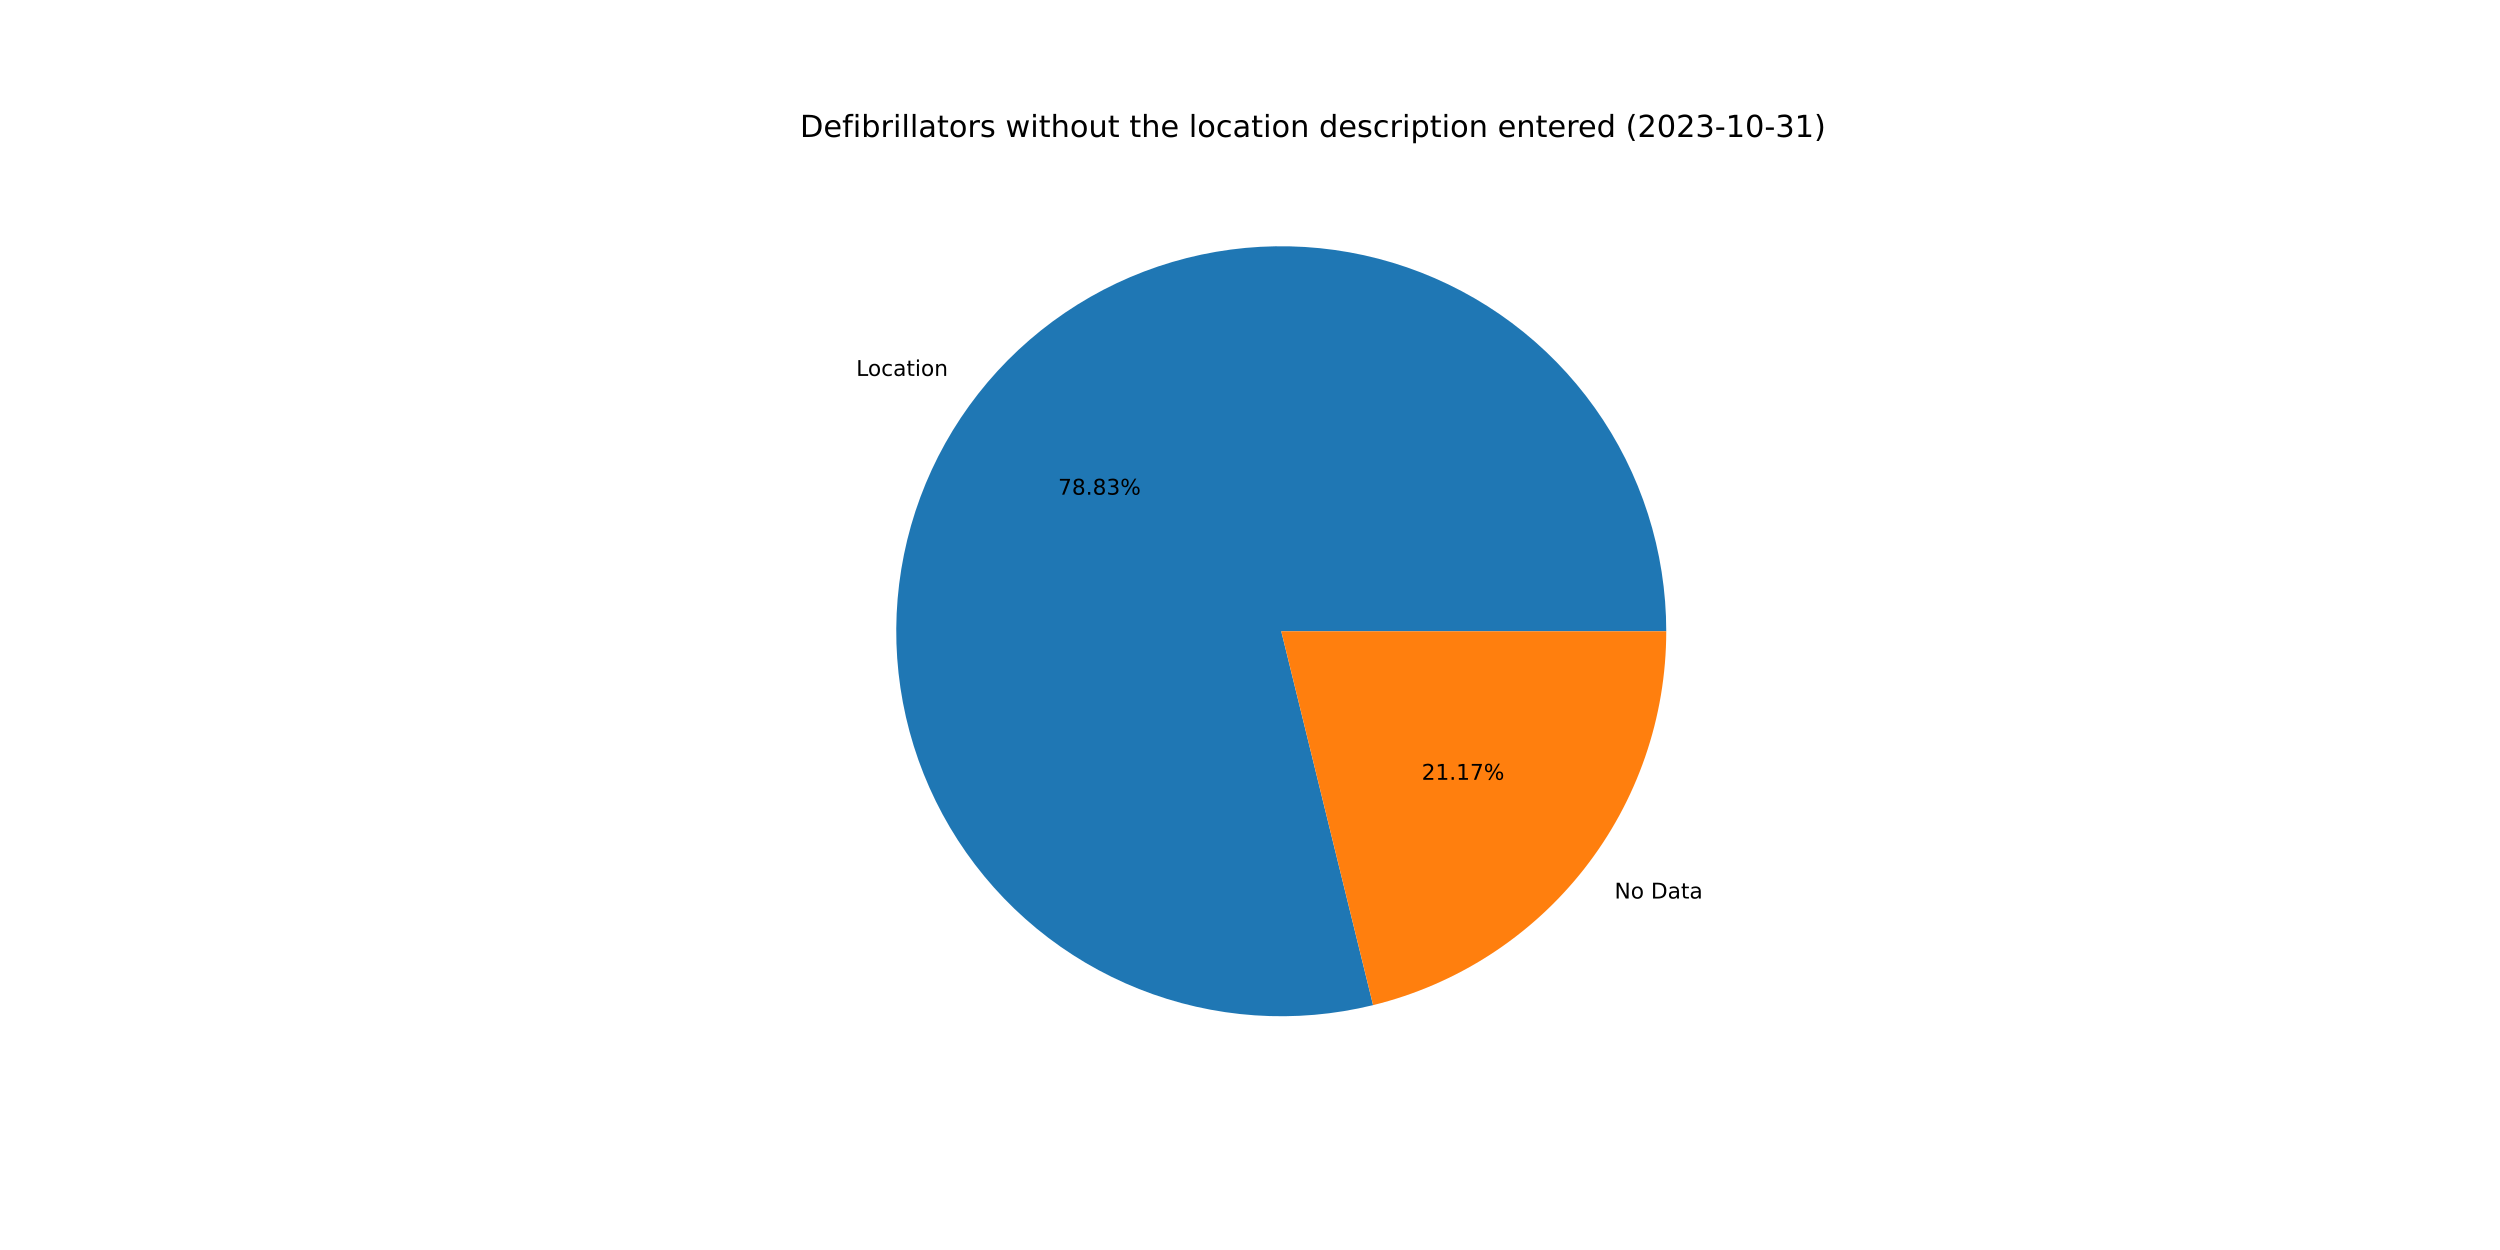
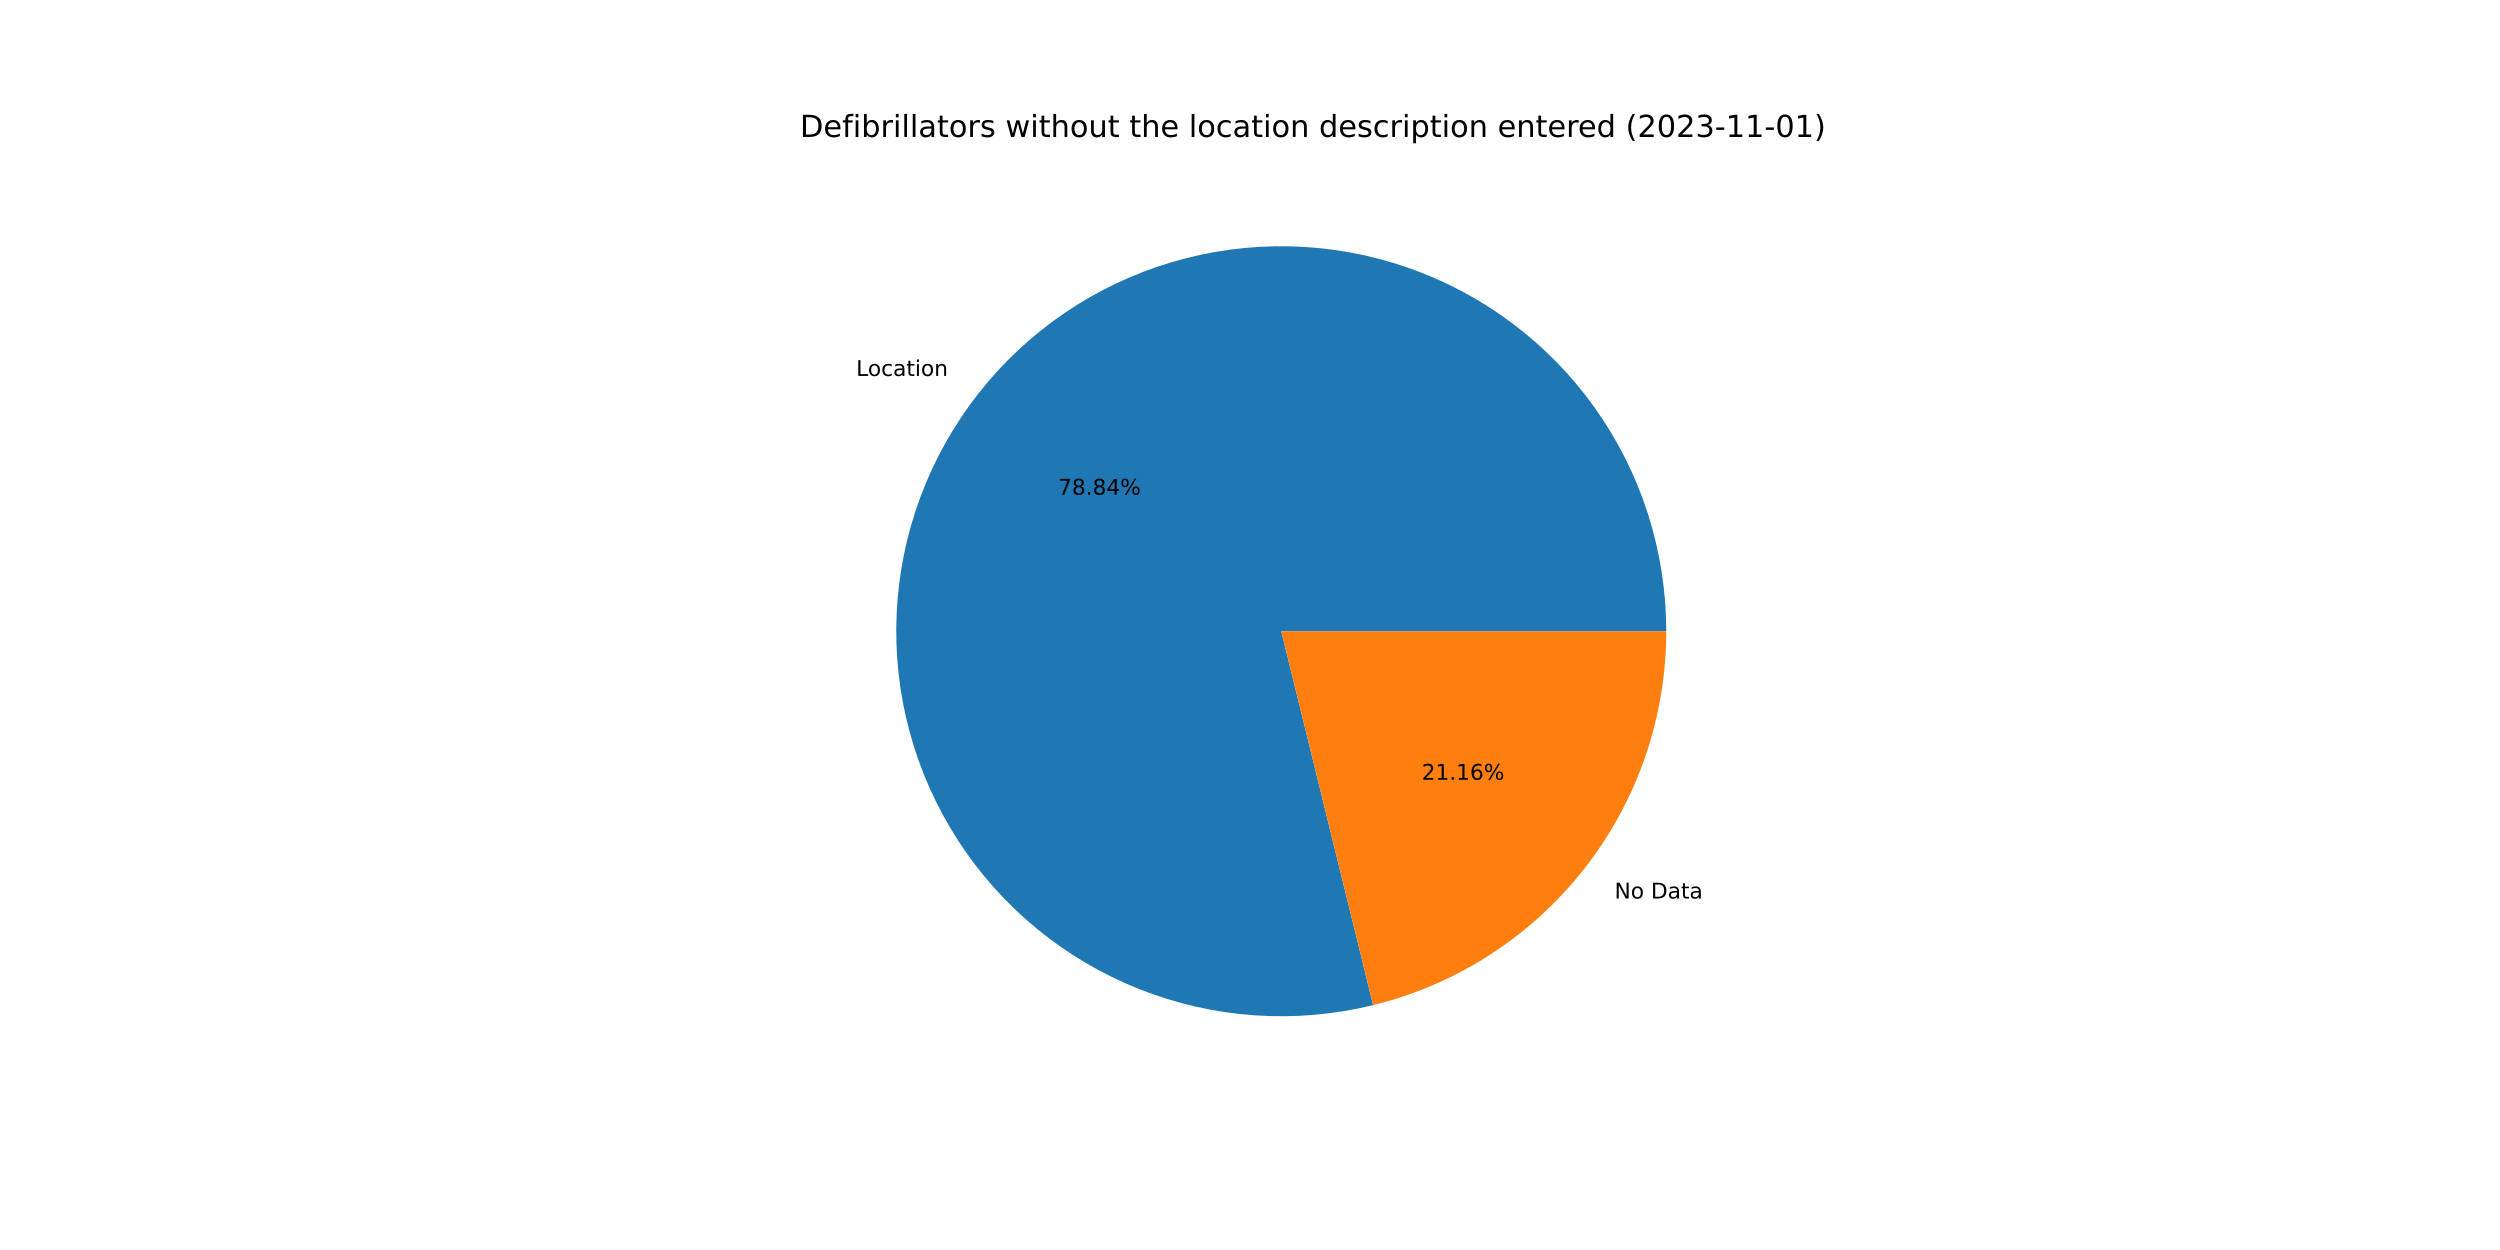
<svg xmlns="http://www.w3.org/2000/svg" xmlns:xlink="http://www.w3.org/1999/xlink" width="1152pt" height="576pt" viewBox="0 0 1152 576" version="1.1">
  <defs>
    <style type="text/css">*{stroke-linejoin: round; stroke-linecap: butt}</style>
  </defs>
  <g id="figure_1">
    <g id="patch_1">
      <path d="M 0 576  L 1152 576  L 1152 0  L 0 0  z " style="fill: #ffffff" />
    </g>
    <g id="axes_1">
      <g id="patch_2">
-         <path d="M 767.808 290.88  C 767.808 272.536 764.963 254.303 759.375 236.832  C 753.786 219.36 745.521 202.861 734.876 187.922  C 724.23 172.984 711.332 159.786 696.641 148.801  C 681.951 137.816 665.645 129.176 648.306 123.188  C 630.967 117.201 612.804 113.939 594.465 113.519  C 576.126 113.098 557.833 115.525 540.238 120.711  C 522.643 125.898 505.958 133.782 490.779 144.083  C 475.601 154.384 462.112 166.976 450.793 181.411  C 439.474 195.846 430.462 211.95 424.079 229.147  C 417.696 246.344 414.019 264.428 413.178 282.752  C 412.338 301.077 414.345 319.421 419.127 337.13  C 423.909 354.839 431.409 371.7 441.359 387.111  C 451.309 402.521 463.589 416.296 477.761 427.942  C 491.933 439.589 507.826 448.967 524.872 455.743  C 541.919 462.518 559.913 466.609 578.214 467.869  C 596.514 469.129 614.899 467.543 632.714 463.168  L 590.4 290.88  L 767.808 290.88  z " style="fill: #1f77b4" />
+         <path d="M 767.808 290.88  C 767.808 272.536 764.963 254.302 759.374 236.829  C 753.785 219.357 745.52 202.857 734.873 187.918  C 724.227 172.979 711.327 159.782 696.635 148.797  C 681.944 137.812 665.637 129.172 648.297 123.185  C 630.957 117.198 612.792 113.937 594.453 113.518  C 576.113 113.099 557.819 115.527 540.224 120.716  C 522.628 125.904 505.944 133.79 490.766 144.092  C 475.587 154.395 462.099 166.989 450.781 181.426  C 439.463 195.863 430.453 211.969 424.072 229.167  C 417.69 246.366 414.015 264.451 413.177 282.776  C 412.339 301.102 414.349 319.446 419.134 337.156  C 423.919 354.865 431.422 371.726 441.375 387.135  C 451.328 402.545 463.611 416.318 477.785 427.962  C 491.96 439.607 507.855 448.983 524.904 455.755  C 541.952 462.528 559.948 466.615 578.25 467.871  C 596.551 469.128 614.937 467.538 632.751 463.159  L 590.4 290.88  L 767.808 290.88  z " style="fill: #1f77b4" />
      </g>
      <g id="patch_3">
-         <path d="M 632.714 463.168  C 671.251 453.703 705.521 431.576 730.007 400.349  C 754.493 369.121 767.808 330.563 767.808 290.88  L 590.4 290.88  L 632.714 463.168  z " style="fill: #ff7f0e" />
+         <path d="M 632.751 463.159  C 671.28 453.687 705.54 431.559 730.019 400.334  C 754.498 369.109 767.808 330.556 767.808 290.88  L 590.4 290.88  L 632.751 463.159  z " style="fill: #ff7f0e" />
      </g>
      <g id="matplotlib.axis_1" />
      <g id="matplotlib.axis_2" />
      <g id="text_1">
-         <g transform="translate(394.5351 173.2237)scale(0.1 -0.1)">
+         <g transform="translate(394.5221 173.2404)scale(0.1 -0.1)">
          <defs>
            <path id="DejaVuSans-4c" d="M 628 4666  L 1259 4666  L 1259 531  L 3531 531  L 3531 0  L 628 0  L 628 4666  z " transform="scale(0.015625)" />
            <path id="DejaVuSans-6f" d="M 1959 3097  Q 1497 3097 1228 2736  Q 959 2375 959 1747  Q 959 1119 1226 758  Q 1494 397 1959 397  Q 2419 397 2687 759  Q 2956 1122 2956 1747  Q 2956 2369 2687 2733  Q 2419 3097 1959 3097  z M 1959 3584  Q 2709 3584 3137 3096  Q 3566 2609 3566 1747  Q 3566 888 3137 398  Q 2709 -91 1959 -91  Q 1206 -91 779 398  Q 353 888 353 1747  Q 353 2609 779 3096  Q 1206 3584 1959 3584  z " transform="scale(0.015625)" />
            <path id="DejaVuSans-63" d="M 3122 3366  L 3122 2828  Q 2878 2963 2633 3030  Q 2388 3097 2138 3097  Q 1578 3097 1268 2742  Q 959 2388 959 1747  Q 959 1106 1268 751  Q 1578 397 2138 397  Q 2388 397 2633 464  Q 2878 531 3122 666  L 3122 134  Q 2881 22 2623 -34  Q 2366 -91 2075 -91  Q 1284 -91 818 406  Q 353 903 353 1747  Q 353 2603 823 3093  Q 1294 3584 2113 3584  Q 2378 3584 2631 3529  Q 2884 3475 3122 3366  z " transform="scale(0.015625)" />
            <path id="DejaVuSans-61" d="M 2194 1759  Q 1497 1759 1228 1600  Q 959 1441 959 1056  Q 959 750 1161 570  Q 1363 391 1709 391  Q 2188 391 2477 730  Q 2766 1069 2766 1631  L 2766 1759  L 2194 1759  z M 3341 1997  L 3341 0  L 2766 0  L 2766 531  Q 2569 213 2275 61  Q 1981 -91 1556 -91  Q 1019 -91 701 211  Q 384 513 384 1019  Q 384 1609 779 1909  Q 1175 2209 1959 2209  L 2766 2209  L 2766 2266  Q 2766 2663 2505 2880  Q 2244 3097 1772 3097  Q 1472 3097 1187 3025  Q 903 2953 641 2809  L 641 3341  Q 956 3463 1253 3523  Q 1550 3584 1831 3584  Q 2591 3584 2966 3190  Q 3341 2797 3341 1997  z " transform="scale(0.015625)" />
            <path id="DejaVuSans-74" d="M 1172 4494  L 1172 3500  L 2356 3500  L 2356 3053  L 1172 3053  L 1172 1153  Q 1172 725 1289 603  Q 1406 481 1766 481  L 2356 481  L 2356 0  L 1766 0  Q 1100 0 847 248  Q 594 497 594 1153  L 594 3053  L 172 3053  L 172 3500  L 594 3500  L 594 4494  L 1172 4494  z " transform="scale(0.015625)" />
            <path id="DejaVuSans-69" d="M 603 3500  L 1178 3500  L 1178 0  L 603 0  L 603 3500  z M 603 4863  L 1178 4863  L 1178 4134  L 603 4134  L 603 4863  z " transform="scale(0.015625)" />
            <path id="DejaVuSans-6e" d="M 3513 2113  L 3513 0  L 2938 0  L 2938 2094  Q 2938 2591 2744 2837  Q 2550 3084 2163 3084  Q 1697 3084 1428 2787  Q 1159 2491 1159 1978  L 1159 0  L 581 0  L 581 3500  L 1159 3500  L 1159 2956  Q 1366 3272 1645 3428  Q 1925 3584 2291 3584  Q 2894 3584 3203 3211  Q 3513 2838 3513 2113  z " transform="scale(0.015625)" />
          </defs>
          <use xlink:href="#DejaVuSans-4c" />
          <use xlink:href="#DejaVuSans-6f" x="53.963" />
          <use xlink:href="#DejaVuSans-63" x="115.145" />
          <use xlink:href="#DejaVuSans-61" x="170.125" />
          <use xlink:href="#DejaVuSans-74" x="231.404" />
          <use xlink:href="#DejaVuSans-69" x="270.613" />
          <use xlink:href="#DejaVuSans-6f" x="298.396" />
          <use xlink:href="#DejaVuSans-6e" x="359.578" />
        </g>
      </g>
      <g id="text_2">
-         <g transform="translate(487.5708 227.9581)scale(0.1 -0.1)">
+         <g transform="translate(487.5637 227.9672)scale(0.1 -0.1)">
          <defs>
            <path id="DejaVuSans-37" d="M 525 4666  L 3525 4666  L 3525 4397  L 1831 0  L 1172 0  L 2766 4134  L 525 4134  L 525 4666  z " transform="scale(0.015625)" />
            <path id="DejaVuSans-38" d="M 2034 2216  Q 1584 2216 1326 1975  Q 1069 1734 1069 1313  Q 1069 891 1326 650  Q 1584 409 2034 409  Q 2484 409 2743 651  Q 3003 894 3003 1313  Q 3003 1734 2745 1975  Q 2488 2216 2034 2216  z M 1403 2484  Q 997 2584 770 2862  Q 544 3141 544 3541  Q 544 4100 942 4425  Q 1341 4750 2034 4750  Q 2731 4750 3128 4425  Q 3525 4100 3525 3541  Q 3525 3141 3298 2862  Q 3072 2584 2669 2484  Q 3125 2378 3379 2068  Q 3634 1759 3634 1313  Q 3634 634 3220 271  Q 2806 -91 2034 -91  Q 1263 -91 848 271  Q 434 634 434 1313  Q 434 1759 690 2068  Q 947 2378 1403 2484  z M 1172 3481  Q 1172 3119 1398 2916  Q 1625 2713 2034 2713  Q 2441 2713 2670 2916  Q 2900 3119 2900 3481  Q 2900 3844 2670 4047  Q 2441 4250 2034 4250  Q 1625 4250 1398 4047  Q 1172 3844 1172 3481  z " transform="scale(0.015625)" />
            <path id="DejaVuSans-2e" d="M 684 794  L 1344 794  L 1344 0  L 684 0  L 684 794  z " transform="scale(0.015625)" />
-             <path id="DejaVuSans-33" d="M 2597 2516  Q 3050 2419 3304 2112  Q 3559 1806 3559 1356  Q 3559 666 3084 287  Q 2609 -91 1734 -91  Q 1441 -91 1130 -33  Q 819 25 488 141  L 488 750  Q 750 597 1062 519  Q 1375 441 1716 441  Q 2309 441 2620 675  Q 2931 909 2931 1356  Q 2931 1769 2642 2001  Q 2353 2234 1838 2234  L 1294 2234  L 1294 2753  L 1863 2753  Q 2328 2753 2575 2939  Q 2822 3125 2822 3475  Q 2822 3834 2567 4026  Q 2313 4219 1838 4219  Q 1578 4219 1281 4162  Q 984 4106 628 3988  L 628 4550  Q 988 4650 1302 4700  Q 1616 4750 1894 4750  Q 2613 4750 3031 4423  Q 3450 4097 3450 3541  Q 3450 3153 3228 2886  Q 3006 2619 2597 2516  z " transform="scale(0.015625)" />
+             <path id="DejaVuSans-34" d="M 2419 4116  L 825 1625  L 2419 1625  L 2419 4116  z M 2253 4666  L 3047 4666  L 3047 1625  L 3713 1625  L 3713 1100  L 3047 1100  L 3047 0  L 2419 0  L 2419 1100  L 313 1100  L 313 1709  L 2253 4666  z " transform="scale(0.015625)" />
            <path id="DejaVuSans-25" d="M 4653 2053  Q 4381 2053 4226 1822  Q 4072 1591 4072 1178  Q 4072 772 4226 539  Q 4381 306 4653 306  Q 4919 306 5073 539  Q 5228 772 5228 1178  Q 5228 1588 5073 1820  Q 4919 2053 4653 2053  z M 4653 2450  Q 5147 2450 5437 2106  Q 5728 1763 5728 1178  Q 5728 594 5436 251  Q 5144 -91 4653 -91  Q 4153 -91 3862 251  Q 3572 594 3572 1178  Q 3572 1766 3864 2108  Q 4156 2450 4653 2450  z M 1428 4353  Q 1159 4353 1004 4120  Q 850 3888 850 3481  Q 850 3069 1003 2837  Q 1156 2606 1428 2606  Q 1700 2606 1854 2837  Q 2009 3069 2009 3481  Q 2009 3884 1853 4118  Q 1697 4353 1428 4353  z M 4250 4750  L 4750 4750  L 1831 -91  L 1331 -91  L 4250 4750  z M 1428 4750  Q 1922 4750 2215 4408  Q 2509 4066 2509 3481  Q 2509 2891 2217 2550  Q 1925 2209 1428 2209  Q 931 2209 642 2551  Q 353 2894 353 3481  Q 353 4063 643 4406  Q 934 4750 1428 4750  z " transform="scale(0.015625)" />
          </defs>
          <use xlink:href="#DejaVuSans-37" />
          <use xlink:href="#DejaVuSans-38" x="63.623" />
          <use xlink:href="#DejaVuSans-2e" x="127.246" />
          <use xlink:href="#DejaVuSans-38" x="159.033" />
-           <use xlink:href="#DejaVuSans-33" x="222.656" />
+           <use xlink:href="#DejaVuSans-34" x="222.656" />
          <use xlink:href="#DejaVuSans-25" x="286.279" />
        </g>
      </g>
      <g id="text_3">
-         <g transform="translate(743.968 414.055)scale(0.1 -0.1)">
+         <g transform="translate(743.9811 414.0383)scale(0.1 -0.1)">
          <defs>
            <path id="DejaVuSans-4e" d="M 628 4666  L 1478 4666  L 3547 763  L 3547 4666  L 4159 4666  L 4159 0  L 3309 0  L 1241 3903  L 1241 0  L 628 0  L 628 4666  z " transform="scale(0.015625)" />
            <path id="DejaVuSans-20" transform="scale(0.015625)" />
            <path id="DejaVuSans-44" d="M 1259 4147  L 1259 519  L 2022 519  Q 2988 519 3436 956  Q 3884 1394 3884 2338  Q 3884 3275 3436 3711  Q 2988 4147 2022 4147  L 1259 4147  z M 628 4666  L 1925 4666  Q 3281 4666 3915 4102  Q 4550 3538 4550 2338  Q 4550 1131 3912 565  Q 3275 0 1925 0  L 628 0  L 628 4666  z " transform="scale(0.015625)" />
          </defs>
          <use xlink:href="#DejaVuSans-4e" />
          <use xlink:href="#DejaVuSans-6f" x="74.805" />
          <use xlink:href="#DejaVuSans-20" x="135.986" />
          <use xlink:href="#DejaVuSans-44" x="167.773" />
          <use xlink:href="#DejaVuSans-61" x="244.775" />
          <use xlink:href="#DejaVuSans-74" x="306.055" />
          <use xlink:href="#DejaVuSans-61" x="345.264" />
        </g>
      </g>
      <g id="text_4">
-         <g transform="translate(655.0995 359.3206)scale(0.1 -0.1)">
+         <g transform="translate(655.1066 359.3115)scale(0.1 -0.1)">
          <defs>
            <path id="DejaVuSans-32" d="M 1228 531  L 3431 531  L 3431 0  L 469 0  L 469 531  Q 828 903 1448 1529  Q 2069 2156 2228 2338  Q 2531 2678 2651 2914  Q 2772 3150 2772 3378  Q 2772 3750 2511 3984  Q 2250 4219 1831 4219  Q 1534 4219 1204 4116  Q 875 4013 500 3803  L 500 4441  Q 881 4594 1212 4672  Q 1544 4750 1819 4750  Q 2544 4750 2975 4387  Q 3406 4025 3406 3419  Q 3406 3131 3298 2873  Q 3191 2616 2906 2266  Q 2828 2175 2409 1742  Q 1991 1309 1228 531  z " transform="scale(0.015625)" />
            <path id="DejaVuSans-31" d="M 794 531  L 1825 531  L 1825 4091  L 703 3866  L 703 4441  L 1819 4666  L 2450 4666  L 2450 531  L 3481 531  L 3481 0  L 794 0  L 794 531  z " transform="scale(0.015625)" />
+             <path id="DejaVuSans-36" d="M 2113 2584  Q 1688 2584 1439 2293  Q 1191 2003 1191 1497  Q 1191 994 1439 701  Q 1688 409 2113 409  Q 2538 409 2786 701  Q 3034 994 3034 1497  Q 3034 2003 2786 2293  Q 2538 2584 2113 2584  z M 3366 4563  L 3366 3988  Q 3128 4100 2886 4159  Q 2644 4219 2406 4219  Q 1781 4219 1451 3797  Q 1122 3375 1075 2522  Q 1259 2794 1537 2939  Q 1816 3084 2150 3084  Q 2853 3084 3261 2657  Q 3669 2231 3669 1497  Q 3669 778 3244 343  Q 2819 -91 2113 -91  Q 1303 -91 875 529  Q 447 1150 447 2328  Q 447 3434 972 4092  Q 1497 4750 2381 4750  Q 2619 4750 2861 4703  Q 3103 4656 3366 4563  z " transform="scale(0.015625)" />
          </defs>
          <use xlink:href="#DejaVuSans-32" />
          <use xlink:href="#DejaVuSans-31" x="63.623" />
          <use xlink:href="#DejaVuSans-2e" x="127.246" />
          <use xlink:href="#DejaVuSans-31" x="159.033" />
-           <use xlink:href="#DejaVuSans-37" x="222.656" />
+           <use xlink:href="#DejaVuSans-36" x="222.656" />
          <use xlink:href="#DejaVuSans-25" x="286.279" />
        </g>
      </g>
      <g id="text_5">
        <g transform="translate(368.64 63.12)scale(0.14 -0.14)">
          <defs>
            <path id="DejaVuSans-65" d="M 3597 1894  L 3597 1613  L 953 1613  Q 991 1019 1311 708  Q 1631 397 2203 397  Q 2534 397 2845 478  Q 3156 559 3463 722  L 3463 178  Q 3153 47 2828 -22  Q 2503 -91 2169 -91  Q 1331 -91 842 396  Q 353 884 353 1716  Q 353 2575 817 3079  Q 1281 3584 2069 3584  Q 2775 3584 3186 3129  Q 3597 2675 3597 1894  z M 3022 2063  Q 3016 2534 2758 2815  Q 2500 3097 2075 3097  Q 1594 3097 1305 2825  Q 1016 2553 972 2059  L 3022 2063  z " transform="scale(0.015625)" />
            <path id="DejaVuSans-66" d="M 2375 4863  L 2375 4384  L 1825 4384  Q 1516 4384 1395 4259  Q 1275 4134 1275 3809  L 1275 3500  L 2222 3500  L 2222 3053  L 1275 3053  L 1275 0  L 697 0  L 697 3053  L 147 3053  L 147 3500  L 697 3500  L 697 3744  Q 697 4328 969 4595  Q 1241 4863 1831 4863  L 2375 4863  z " transform="scale(0.015625)" />
            <path id="DejaVuSans-62" d="M 3116 1747  Q 3116 2381 2855 2742  Q 2594 3103 2138 3103  Q 1681 3103 1420 2742  Q 1159 2381 1159 1747  Q 1159 1113 1420 752  Q 1681 391 2138 391  Q 2594 391 2855 752  Q 3116 1113 3116 1747  z M 1159 2969  Q 1341 3281 1617 3432  Q 1894 3584 2278 3584  Q 2916 3584 3314 3078  Q 3713 2572 3713 1747  Q 3713 922 3314 415  Q 2916 -91 2278 -91  Q 1894 -91 1617 61  Q 1341 213 1159 525  L 1159 0  L 581 0  L 581 4863  L 1159 4863  L 1159 2969  z " transform="scale(0.015625)" />
            <path id="DejaVuSans-72" d="M 2631 2963  Q 2534 3019 2420 3045  Q 2306 3072 2169 3072  Q 1681 3072 1420 2755  Q 1159 2438 1159 1844  L 1159 0  L 581 0  L 581 3500  L 1159 3500  L 1159 2956  Q 1341 3275 1631 3429  Q 1922 3584 2338 3584  Q 2397 3584 2469 3576  Q 2541 3569 2628 3553  L 2631 2963  z " transform="scale(0.015625)" />
            <path id="DejaVuSans-6c" d="M 603 4863  L 1178 4863  L 1178 0  L 603 0  L 603 4863  z " transform="scale(0.015625)" />
            <path id="DejaVuSans-73" d="M 2834 3397  L 2834 2853  Q 2591 2978 2328 3040  Q 2066 3103 1784 3103  Q 1356 3103 1142 2972  Q 928 2841 928 2578  Q 928 2378 1081 2264  Q 1234 2150 1697 2047  L 1894 2003  Q 2506 1872 2764 1633  Q 3022 1394 3022 966  Q 3022 478 2636 193  Q 2250 -91 1575 -91  Q 1294 -91 989 -36  Q 684 19 347 128  L 347 722  Q 666 556 975 473  Q 1284 391 1588 391  Q 1994 391 2212 530  Q 2431 669 2431 922  Q 2431 1156 2273 1281  Q 2116 1406 1581 1522  L 1381 1569  Q 847 1681 609 1914  Q 372 2147 372 2553  Q 372 3047 722 3315  Q 1072 3584 1716 3584  Q 2034 3584 2315 3537  Q 2597 3491 2834 3397  z " transform="scale(0.015625)" />
            <path id="DejaVuSans-77" d="M 269 3500  L 844 3500  L 1563 769  L 2278 3500  L 2956 3500  L 3675 769  L 4391 3500  L 4966 3500  L 4050 0  L 3372 0  L 2619 2869  L 1863 0  L 1184 0  L 269 3500  z " transform="scale(0.015625)" />
            <path id="DejaVuSans-68" d="M 3513 2113  L 3513 0  L 2938 0  L 2938 2094  Q 2938 2591 2744 2837  Q 2550 3084 2163 3084  Q 1697 3084 1428 2787  Q 1159 2491 1159 1978  L 1159 0  L 581 0  L 581 4863  L 1159 4863  L 1159 2956  Q 1366 3272 1645 3428  Q 1925 3584 2291 3584  Q 2894 3584 3203 3211  Q 3513 2838 3513 2113  z " transform="scale(0.015625)" />
            <path id="DejaVuSans-75" d="M 544 1381  L 544 3500  L 1119 3500  L 1119 1403  Q 1119 906 1312 657  Q 1506 409 1894 409  Q 2359 409 2629 706  Q 2900 1003 2900 1516  L 2900 3500  L 3475 3500  L 3475 0  L 2900 0  L 2900 538  Q 2691 219 2414 64  Q 2138 -91 1772 -91  Q 1169 -91 856 284  Q 544 659 544 1381  z M 1991 3584  L 1991 3584  z " transform="scale(0.015625)" />
            <path id="DejaVuSans-64" d="M 2906 2969  L 2906 4863  L 3481 4863  L 3481 0  L 2906 0  L 2906 525  Q 2725 213 2448 61  Q 2172 -91 1784 -91  Q 1150 -91 751 415  Q 353 922 353 1747  Q 353 2572 751 3078  Q 1150 3584 1784 3584  Q 2172 3584 2448 3432  Q 2725 3281 2906 2969  z M 947 1747  Q 947 1113 1208 752  Q 1469 391 1925 391  Q 2381 391 2643 752  Q 2906 1113 2906 1747  Q 2906 2381 2643 2742  Q 2381 3103 1925 3103  Q 1469 3103 1208 2742  Q 947 2381 947 1747  z " transform="scale(0.015625)" />
            <path id="DejaVuSans-70" d="M 1159 525  L 1159 -1331  L 581 -1331  L 581 3500  L 1159 3500  L 1159 2969  Q 1341 3281 1617 3432  Q 1894 3584 2278 3584  Q 2916 3584 3314 3078  Q 3713 2572 3713 1747  Q 3713 922 3314 415  Q 2916 -91 2278 -91  Q 1894 -91 1617 61  Q 1341 213 1159 525  z M 3116 1747  Q 3116 2381 2855 2742  Q 2594 3103 2138 3103  Q 1681 3103 1420 2742  Q 1159 2381 1159 1747  Q 1159 1113 1420 752  Q 1681 391 2138 391  Q 2594 391 2855 752  Q 3116 1113 3116 1747  z " transform="scale(0.015625)" />
            <path id="DejaVuSans-28" d="M 1984 4856  Q 1566 4138 1362 3434  Q 1159 2731 1159 2009  Q 1159 1288 1364 580  Q 1569 -128 1984 -844  L 1484 -844  Q 1016 -109 783 600  Q 550 1309 550 2009  Q 550 2706 781 3412  Q 1013 4119 1484 4856  L 1984 4856  z " transform="scale(0.015625)" />
            <path id="DejaVuSans-30" d="M 2034 4250  Q 1547 4250 1301 3770  Q 1056 3291 1056 2328  Q 1056 1369 1301 889  Q 1547 409 2034 409  Q 2525 409 2770 889  Q 3016 1369 3016 2328  Q 3016 3291 2770 3770  Q 2525 4250 2034 4250  z M 2034 4750  Q 2819 4750 3233 4129  Q 3647 3509 3647 2328  Q 3647 1150 3233 529  Q 2819 -91 2034 -91  Q 1250 -91 836 529  Q 422 1150 422 2328  Q 422 3509 836 4129  Q 1250 4750 2034 4750  z " transform="scale(0.015625)" />
+             <path id="DejaVuSans-33" d="M 2597 2516  Q 3050 2419 3304 2112  Q 3559 1806 3559 1356  Q 3559 666 3084 287  Q 2609 -91 1734 -91  Q 1441 -91 1130 -33  Q 819 25 488 141  L 488 750  Q 750 597 1062 519  Q 1375 441 1716 441  Q 2309 441 2620 675  Q 2931 909 2931 1356  Q 2931 1769 2642 2001  Q 2353 2234 1838 2234  L 1294 2234  L 1294 2753  L 1863 2753  Q 2328 2753 2575 2939  Q 2822 3125 2822 3475  Q 2822 3834 2567 4026  Q 2313 4219 1838 4219  Q 1578 4219 1281 4162  Q 984 4106 628 3988  L 628 4550  Q 988 4650 1302 4700  Q 1616 4750 1894 4750  Q 2613 4750 3031 4423  Q 3450 4097 3450 3541  Q 3450 3153 3228 2886  Q 3006 2619 2597 2516  z " transform="scale(0.015625)" />
            <path id="DejaVuSans-2d" d="M 313 2009  L 1997 2009  L 1997 1497  L 313 1497  L 313 2009  z " transform="scale(0.015625)" />
            <path id="DejaVuSans-29" d="M 513 4856  L 1013 4856  Q 1481 4119 1714 3412  Q 1947 2706 1947 2009  Q 1947 1309 1714 600  Q 1481 -109 1013 -844  L 513 -844  Q 928 -128 1133 580  Q 1338 1288 1338 2009  Q 1338 2731 1133 3434  Q 928 4138 513 4856  z " transform="scale(0.015625)" />
          </defs>
          <use xlink:href="#DejaVuSans-44" />
          <use xlink:href="#DejaVuSans-65" x="77.002" />
          <use xlink:href="#DejaVuSans-66" x="138.525" />
          <use xlink:href="#DejaVuSans-69" x="173.73" />
          <use xlink:href="#DejaVuSans-62" x="201.514" />
          <use xlink:href="#DejaVuSans-72" x="264.99" />
          <use xlink:href="#DejaVuSans-69" x="306.104" />
          <use xlink:href="#DejaVuSans-6c" x="333.887" />
          <use xlink:href="#DejaVuSans-6c" x="361.67" />
          <use xlink:href="#DejaVuSans-61" x="389.453" />
          <use xlink:href="#DejaVuSans-74" x="450.732" />
          <use xlink:href="#DejaVuSans-6f" x="489.941" />
          <use xlink:href="#DejaVuSans-72" x="551.123" />
          <use xlink:href="#DejaVuSans-73" x="592.236" />
          <use xlink:href="#DejaVuSans-20" x="644.336" />
          <use xlink:href="#DejaVuSans-77" x="676.123" />
          <use xlink:href="#DejaVuSans-69" x="757.91" />
          <use xlink:href="#DejaVuSans-74" x="785.693" />
          <use xlink:href="#DejaVuSans-68" x="824.902" />
          <use xlink:href="#DejaVuSans-6f" x="888.281" />
          <use xlink:href="#DejaVuSans-75" x="949.463" />
          <use xlink:href="#DejaVuSans-74" x="1012.842" />
          <use xlink:href="#DejaVuSans-20" x="1052.051" />
          <use xlink:href="#DejaVuSans-74" x="1083.838" />
          <use xlink:href="#DejaVuSans-68" x="1123.047" />
          <use xlink:href="#DejaVuSans-65" x="1186.426" />
          <use xlink:href="#DejaVuSans-20" x="1247.949" />
          <use xlink:href="#DejaVuSans-6c" x="1279.736" />
          <use xlink:href="#DejaVuSans-6f" x="1307.52" />
          <use xlink:href="#DejaVuSans-63" x="1368.701" />
          <use xlink:href="#DejaVuSans-61" x="1423.682" />
          <use xlink:href="#DejaVuSans-74" x="1484.961" />
          <use xlink:href="#DejaVuSans-69" x="1524.17" />
          <use xlink:href="#DejaVuSans-6f" x="1551.953" />
          <use xlink:href="#DejaVuSans-6e" x="1613.135" />
          <use xlink:href="#DejaVuSans-20" x="1676.514" />
          <use xlink:href="#DejaVuSans-64" x="1708.301" />
          <use xlink:href="#DejaVuSans-65" x="1771.777" />
          <use xlink:href="#DejaVuSans-73" x="1833.301" />
          <use xlink:href="#DejaVuSans-63" x="1885.4" />
          <use xlink:href="#DejaVuSans-72" x="1940.381" />
          <use xlink:href="#DejaVuSans-69" x="1981.494" />
          <use xlink:href="#DejaVuSans-70" x="2009.277" />
          <use xlink:href="#DejaVuSans-74" x="2072.754" />
          <use xlink:href="#DejaVuSans-69" x="2111.963" />
          <use xlink:href="#DejaVuSans-6f" x="2139.746" />
          <use xlink:href="#DejaVuSans-6e" x="2200.928" />
          <use xlink:href="#DejaVuSans-20" x="2264.307" />
          <use xlink:href="#DejaVuSans-65" x="2296.094" />
          <use xlink:href="#DejaVuSans-6e" x="2357.617" />
          <use xlink:href="#DejaVuSans-74" x="2420.996" />
          <use xlink:href="#DejaVuSans-65" x="2460.205" />
          <use xlink:href="#DejaVuSans-72" x="2521.729" />
          <use xlink:href="#DejaVuSans-65" x="2560.592" />
          <use xlink:href="#DejaVuSans-64" x="2622.115" />
          <use xlink:href="#DejaVuSans-20" x="2685.592" />
          <use xlink:href="#DejaVuSans-28" x="2717.379" />
          <use xlink:href="#DejaVuSans-32" x="2756.393" />
          <use xlink:href="#DejaVuSans-30" x="2820.016" />
          <use xlink:href="#DejaVuSans-32" x="2883.639" />
          <use xlink:href="#DejaVuSans-33" x="2947.262" />
          <use xlink:href="#DejaVuSans-2d" x="3010.885" />
          <use xlink:href="#DejaVuSans-31" x="3046.969" />
-           <use xlink:href="#DejaVuSans-30" x="3110.592" />
+           <use xlink:href="#DejaVuSans-31" x="3110.592" />
          <use xlink:href="#DejaVuSans-2d" x="3174.215" />
-           <use xlink:href="#DejaVuSans-33" x="3210.299" />
+           <use xlink:href="#DejaVuSans-30" x="3210.299" />
          <use xlink:href="#DejaVuSans-31" x="3273.922" />
          <use xlink:href="#DejaVuSans-29" x="3337.545" />
        </g>
      </g>
    </g>
  </g>
</svg>
